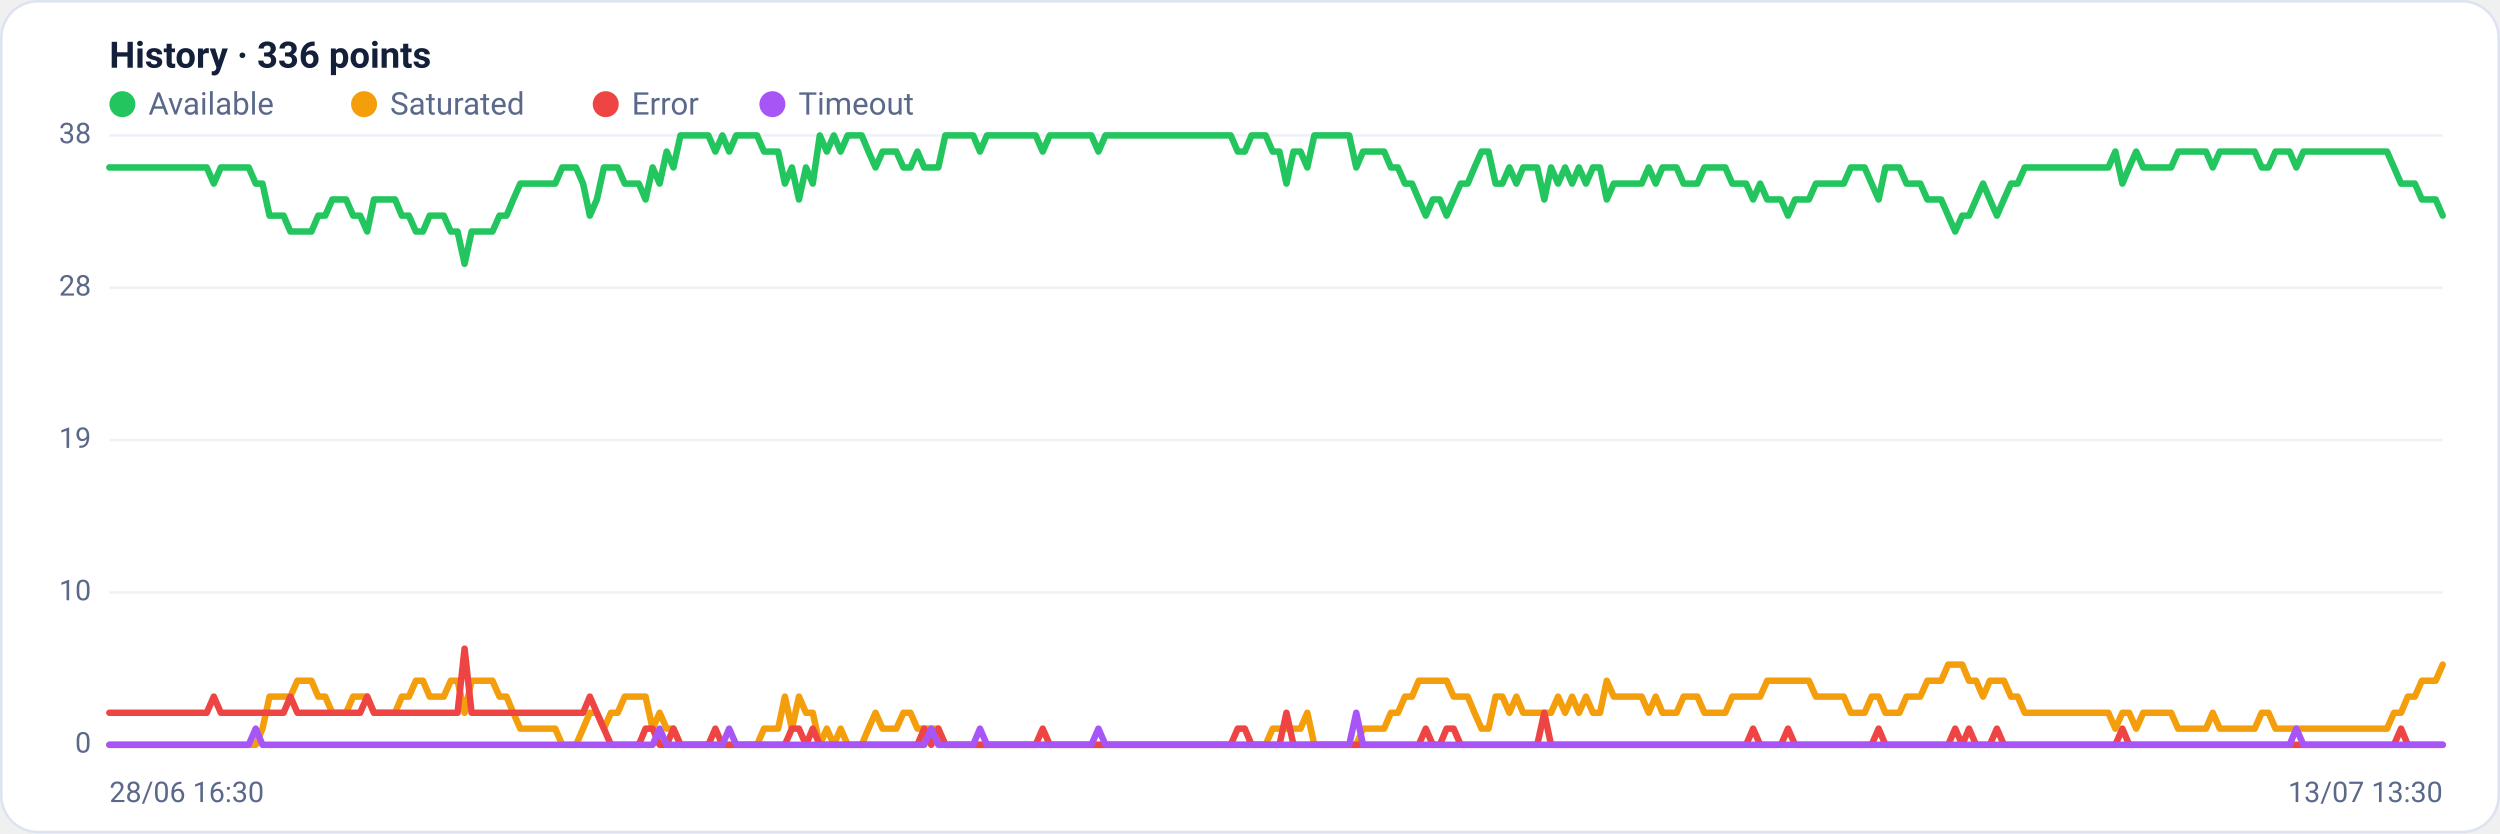
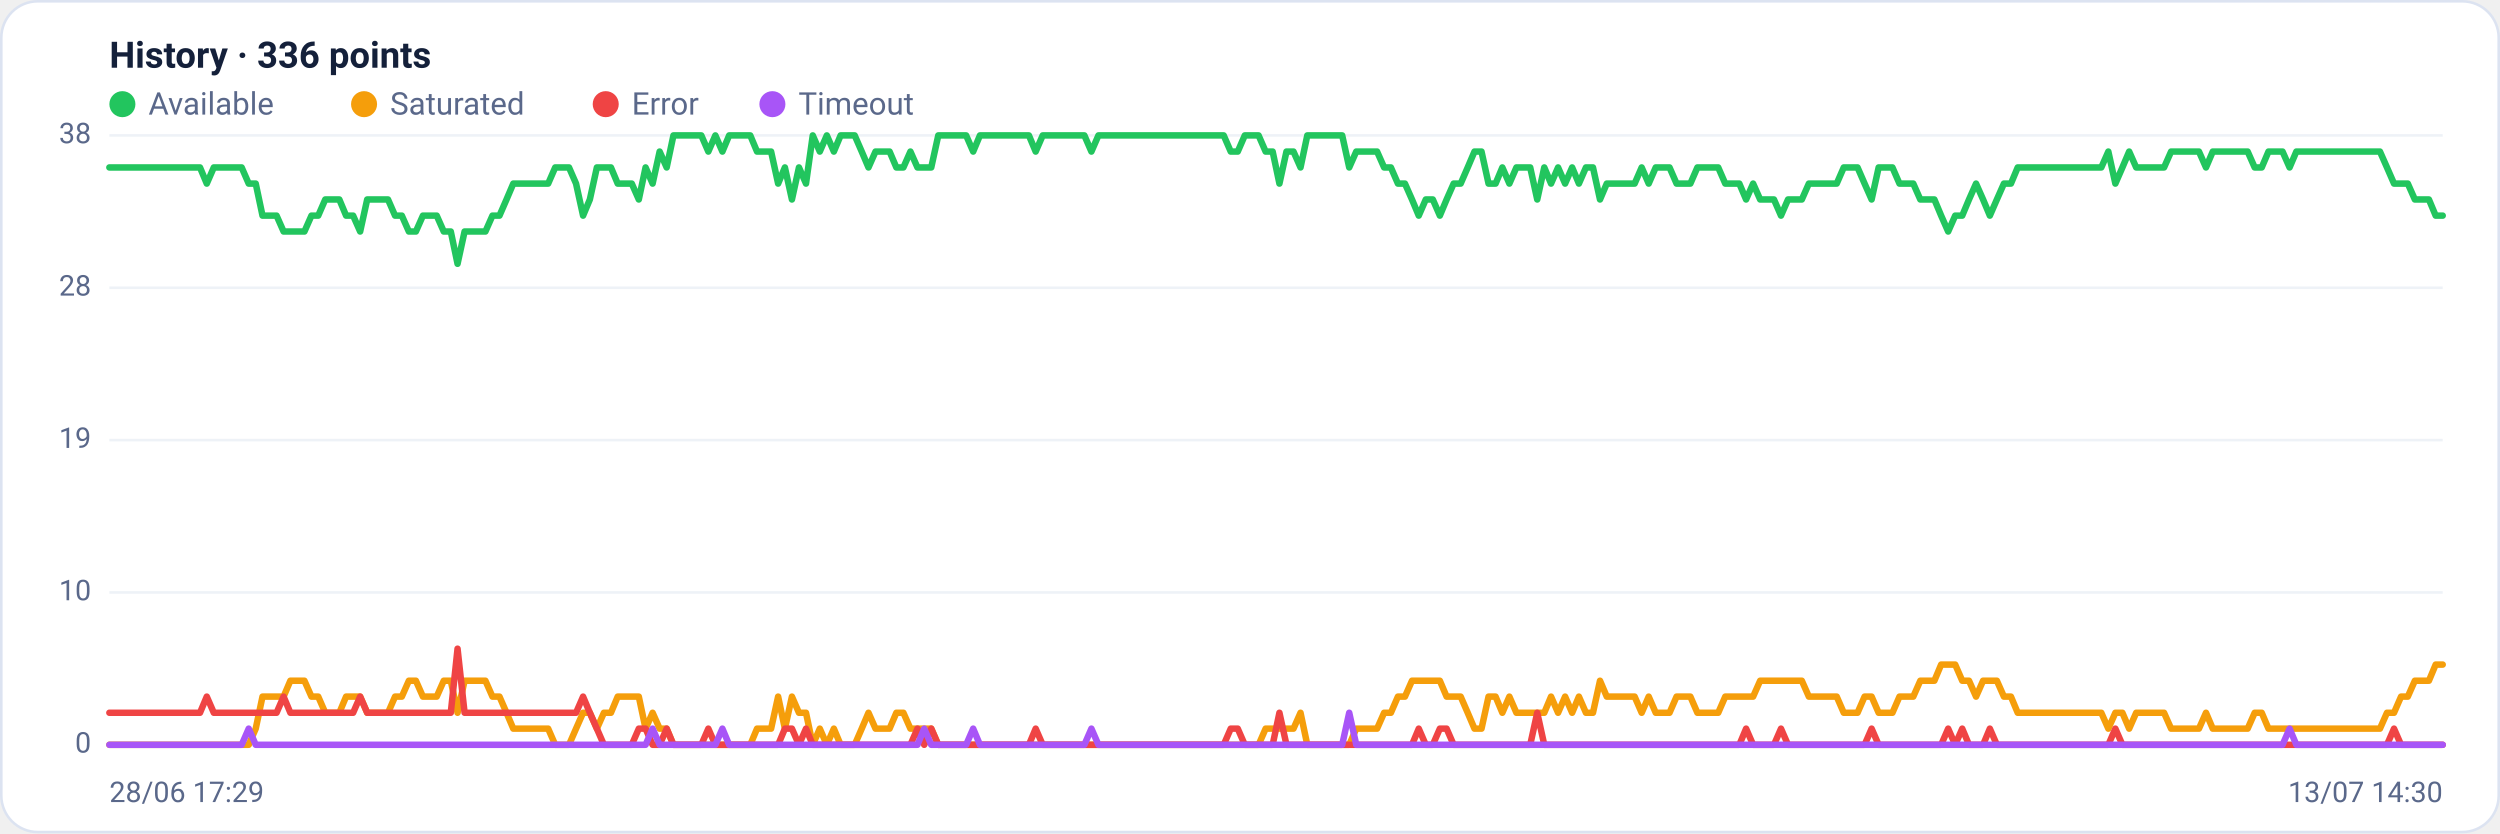
<svg xmlns="http://www.w3.org/2000/svg" viewBox="0 0 960 320" width="960" height="320" font-family="Segoe UI, system-ui, -apple-system, Roboto, Helvetica, Arial, sans-serif" role="img" aria-label="Availability history per region">
  <rect x="0.5" y="0.5" width="959" height="319" rx="14" fill="#ffffff" stroke="#dce3f1" />
  <text x="42" y="26" font-size="14" font-weight="600" fill="#14203a">History · 336 points</text>
  <circle cx="47" cy="40" r="5" fill="#22c55e" />
  <text x="57" y="44" font-size="12" fill="#5a688a">Available</text>
  <circle cx="139.8" cy="40" r="5" fill="#f59e0b" />
  <text x="149.8" y="44" font-size="12" fill="#5a688a">Saturated</text>
  <circle cx="232.6" cy="40" r="5" fill="#ef4444" />
  <text x="242.6" y="44" font-size="12" fill="#5a688a">Error</text>
  <circle cx="296.6" cy="40" r="5" fill="#a855f7" />
  <text x="306.6" y="44" font-size="12" fill="#5a688a">Timeout</text>
  <line x1="42" y1="286.0" x2="938" y2="286.0" stroke="#eef2f7" stroke-width="1" />
  <text x="35" y="289.0" text-anchor="end" font-size="11" fill="#5a688a">0</text>
  <line x1="42" y1="227.5" x2="938" y2="227.5" stroke="#eef2f7" stroke-width="1" />
  <text x="35" y="230.5" text-anchor="end" font-size="11" fill="#5a688a">10</text>
  <line x1="42" y1="169.0" x2="938" y2="169.0" stroke="#eef2f7" stroke-width="1" />
  <text x="35" y="172.0" text-anchor="end" font-size="11" fill="#5a688a">19</text>
  <line x1="42" y1="110.5" x2="938" y2="110.5" stroke="#eef2f7" stroke-width="1" />
  <text x="35" y="113.5" text-anchor="end" font-size="11" fill="#5a688a">28</text>
  <line x1="42" y1="52.0" x2="938" y2="52.0" stroke="#eef2f7" stroke-width="1" />
  <text x="35" y="55.0" text-anchor="end" font-size="11" fill="#5a688a">38</text>
-   <polyline fill="none" stroke="#22c55e" stroke-width="2.5" stroke-linejoin="round" stroke-linecap="round" points="42.0,64.3 44.7,64.3 47.3,64.3 50.0,64.3 52.7,64.3 55.4,64.3 58.0,64.3 60.7,64.3 63.4,64.3 66.1,64.3 68.7,64.3 71.4,64.3 74.1,64.3 76.8,64.3 79.4,64.3 82.1,70.5 84.8,64.3 87.5,64.3 90.1,64.3 92.8,64.3 95.5,64.3 98.2,70.5 100.8,70.5 103.5,82.8 106.2,82.8 108.9,82.8 111.5,88.9 114.2,88.9 116.9,88.9 119.6,88.9 122.2,82.8 124.9,82.8 127.6,76.6 130.3,76.6 132.9,76.6 135.6,82.8 138.3,82.8 141.0,88.9 143.6,76.6 146.3,76.6 149.0,76.6 151.7,76.6 154.3,82.8 157.0,82.8 159.7,88.9 162.4,88.9 165.0,82.8 167.7,82.8 170.4,82.8 173.1,88.9 175.7,88.9 178.4,101.3 181.1,88.9 183.8,88.9 186.4,88.9 189.1,88.9 191.8,82.8 194.5,82.8 197.1,76.6 199.8,70.5 202.5,70.5 205.2,70.5 207.8,70.5 210.5,70.5 213.2,70.5 215.9,64.3 218.5,64.3 221.2,64.3 223.9,70.5 226.5,82.8 229.2,76.6 231.9,64.3 234.6,64.3 237.2,64.3 239.9,70.5 242.6,70.5 245.3,70.5 247.9,76.6 250.6,64.3 253.3,70.5 256.0,58.2 258.6,64.3 261.3,52.0 264.0,52.0 266.7,52.0 269.3,52.0 272.0,52.0 274.7,58.2 277.4,52.0 280.0,58.2 282.7,52.0 285.4,52.0 288.1,52.0 290.7,52.0 293.4,58.2 296.1,58.2 298.8,58.2 301.4,70.5 304.1,64.3 306.8,76.6 309.5,64.3 312.1,70.5 314.8,52.0 317.5,58.2 320.2,52.0 322.8,58.2 325.5,52.0 328.2,52.0 330.9,52.0 333.5,58.2 336.2,64.3 338.9,58.2 341.6,58.2 344.2,58.2 346.9,64.3 349.6,64.3 352.3,58.2 354.9,64.3 357.6,64.3 360.3,64.3 363.0,52.0 365.6,52.0 368.3,52.0 371.0,52.0 373.7,52.0 376.3,58.2 379.0,52.0 381.7,52.0 384.4,52.0 387.0,52.0 389.7,52.0 392.4,52.0 395.1,52.0 397.7,52.0 400.4,58.2 403.1,52.0 405.7,52.0 408.4,52.0 411.1,52.0 413.8,52.0 416.4,52.0 419.1,52.0 421.8,58.2 424.5,52.0 427.1,52.0 429.8,52.0 432.5,52.0 435.2,52.0 437.8,52.0 440.5,52.0 443.2,52.0 445.9,52.0 448.5,52.0 451.2,52.0 453.9,52.0 456.6,52.0 459.2,52.0 461.9,52.0 464.6,52.0 467.3,52.0 469.9,52.0 472.6,52.0 475.3,58.2 478.0,58.2 480.6,52.0 483.3,52.0 486.0,52.0 488.7,58.2 491.3,58.2 494.0,70.5 496.7,58.2 499.4,58.2 502.0,64.3 504.7,52.0 507.4,52.0 510.1,52.0 512.7,52.0 515.4,52.0 518.1,52.0 520.8,64.3 523.4,58.2 526.1,58.2 528.8,58.2 531.5,58.2 534.1,64.3 536.8,64.3 539.5,70.5 542.2,70.5 544.8,76.6 547.5,82.8 550.2,76.6 552.9,76.6 555.5,82.8 558.2,76.6 560.9,70.5 563.6,70.5 566.2,64.3 568.9,58.2 571.6,58.2 574.3,70.5 576.9,70.5 579.6,64.3 582.3,70.5 584.9,64.3 587.6,64.3 590.3,64.3 593.0,76.6 595.6,64.3 598.3,70.5 601.0,64.3 603.7,70.5 606.3,64.3 609.0,70.5 611.7,64.3 614.4,64.3 617.0,76.6 619.7,70.5 622.4,70.5 625.1,70.5 627.7,70.5 630.4,70.5 633.1,64.3 635.8,70.5 638.4,64.3 641.1,64.3 643.8,64.3 646.5,70.5 649.1,70.5 651.8,70.5 654.5,64.3 657.2,64.3 659.8,64.3 662.5,64.3 665.2,70.5 667.9,70.5 670.5,70.5 673.2,76.6 675.9,70.5 678.6,76.6 681.2,76.6 683.9,76.6 686.6,82.8 689.3,76.6 691.9,76.6 694.6,76.6 697.3,70.5 700.0,70.5 702.6,70.5 705.3,70.5 708.0,70.5 710.7,64.3 713.3,64.3 716.0,64.3 718.7,70.5 721.4,76.6 724.0,64.3 726.7,64.3 729.4,64.3 732.1,70.5 734.7,70.5 737.4,70.5 740.1,76.6 742.8,76.6 745.4,76.6 748.1,82.8 750.8,88.9 753.5,82.8 756.1,82.8 758.8,76.6 761.5,70.5 764.1,76.6 766.8,82.8 769.5,76.6 772.2,70.5 774.8,70.5 777.5,64.3 780.2,64.3 782.9,64.3 785.5,64.3 788.2,64.3 790.9,64.3 793.6,64.3 796.2,64.3 798.9,64.3 801.6,64.3 804.3,64.3 806.9,64.3 809.6,64.3 812.3,58.2 815.0,70.5 817.6,64.3 820.3,58.2 823.0,64.3 825.7,64.3 828.3,64.3 831.0,64.3 833.7,64.3 836.4,58.2 839.0,58.2 841.7,58.2 844.4,58.2 847.1,58.2 849.7,64.3 852.4,58.2 855.1,58.2 857.8,58.2 860.4,58.2 863.1,58.2 865.8,58.2 868.5,64.3 871.1,64.3 873.8,58.2 876.5,58.2 879.2,58.2 881.8,64.3 884.5,58.2 887.2,58.2 889.9,58.2 892.5,58.2 895.2,58.2 897.9,58.2 900.6,58.2 903.2,58.2 905.9,58.2 908.6,58.2 911.3,58.2 913.9,58.2 916.6,58.2 919.3,64.3 922.0,70.5 924.6,70.5 927.3,70.5 930.0,76.6 932.7,76.6 935.3,76.6 938.0,82.8" />
-   <polyline fill="none" stroke="#f59e0b" stroke-width="2.5" stroke-linejoin="round" stroke-linecap="round" points="42.0,286.0 44.7,286.0 47.3,286.0 50.0,286.0 52.7,286.0 55.4,286.0 58.0,286.0 60.7,286.0 63.4,286.0 66.1,286.0 68.7,286.0 71.4,286.0 74.1,286.0 76.8,286.0 79.4,286.0 82.1,286.0 84.8,286.0 87.5,286.0 90.1,286.0 92.8,286.0 95.5,286.0 98.2,286.0 100.8,279.8 103.5,267.5 106.2,267.5 108.9,267.5 111.5,267.5 114.2,261.4 116.9,261.4 119.6,261.4 122.2,267.5 124.9,267.5 127.6,273.7 130.3,273.7 132.9,273.7 135.6,267.5 138.3,267.5 141.0,267.5 143.6,273.7 146.3,273.7 149.0,273.7 151.7,273.7 154.3,267.5 157.0,267.5 159.7,261.4 162.4,261.4 165.0,267.5 167.7,267.5 170.4,267.5 173.1,261.4 175.7,261.4 178.4,273.7 181.1,261.4 183.8,261.4 186.4,261.4 189.1,261.4 191.8,267.5 194.5,267.5 197.1,273.7 199.8,279.8 202.5,279.8 205.2,279.8 207.8,279.8 210.5,279.8 213.2,279.8 215.9,286.0 218.5,286.0 221.2,286.0 223.9,279.8 226.5,273.7 229.2,273.7 231.9,279.8 234.6,273.7 237.2,273.7 239.9,267.5 242.6,267.5 245.3,267.5 247.9,267.5 250.6,279.8 253.3,273.7 256.0,279.8 258.6,279.8 261.3,286.0 264.0,286.0 266.7,286.0 269.3,286.0 272.0,286.0 274.7,286.0 277.4,286.0 280.0,286.0 282.7,286.0 285.4,286.0 288.1,286.0 290.7,286.0 293.4,279.8 296.1,279.8 298.8,279.8 301.4,267.5 304.1,279.8 306.8,267.5 309.5,273.7 312.1,273.7 314.8,286.0 317.5,279.8 320.2,286.0 322.8,279.8 325.5,286.0 328.2,286.0 330.9,286.0 333.5,279.8 336.2,273.7 338.9,279.8 341.6,279.8 344.2,279.8 346.9,273.7 349.6,273.7 352.3,279.8 354.9,279.8 357.6,279.8 360.3,279.8 363.0,286.0 365.6,286.0 368.3,286.0 371.0,286.0 373.7,286.0 376.3,286.0 379.0,286.0 381.7,286.0 384.4,286.0 387.0,286.0 389.7,286.0 392.4,286.0 395.1,286.0 397.7,286.0 400.4,286.0 403.1,286.0 405.7,286.0 408.4,286.0 411.1,286.0 413.8,286.0 416.4,286.0 419.1,286.0 421.8,286.0 424.5,286.0 427.1,286.0 429.8,286.0 432.5,286.0 435.2,286.0 437.8,286.0 440.5,286.0 443.2,286.0 445.9,286.0 448.5,286.0 451.2,286.0 453.9,286.0 456.6,286.0 459.2,286.0 461.9,286.0 464.6,286.0 467.3,286.0 469.9,286.0 472.6,286.0 475.3,286.0 478.0,286.0 480.6,286.0 483.3,286.0 486.0,286.0 488.7,279.8 491.3,279.8 494.0,279.8 496.7,279.8 499.4,279.8 502.0,273.7 504.7,286.0 507.4,286.0 510.1,286.0 512.7,286.0 515.4,286.0 518.1,286.0 520.8,286.0 523.4,279.8 526.1,279.8 528.8,279.8 531.5,279.8 534.1,273.7 536.8,273.7 539.5,267.5 542.2,267.5 544.8,261.4 547.5,261.4 550.2,261.4 552.9,261.4 555.5,261.4 558.2,267.5 560.9,267.5 563.6,267.5 566.2,273.7 568.9,279.8 571.6,279.8 574.3,267.5 576.9,267.5 579.6,273.7 582.3,267.5 584.9,273.7 587.6,273.7 590.3,273.7 593.0,273.7 595.6,273.7 598.3,267.5 601.0,273.7 603.7,267.5 606.3,273.7 609.0,267.5 611.7,273.7 614.4,273.7 617.0,261.4 619.7,267.5 622.4,267.5 625.1,267.5 627.7,267.5 630.4,267.5 633.1,273.7 635.8,267.5 638.4,273.7 641.1,273.7 643.8,273.7 646.5,267.5 649.1,267.5 651.8,267.5 654.5,273.7 657.2,273.7 659.8,273.7 662.5,273.7 665.2,267.5 667.9,267.5 670.5,267.5 673.2,267.5 675.9,267.5 678.6,261.4 681.2,261.4 683.9,261.4 686.6,261.4 689.3,261.4 691.9,261.4 694.6,261.4 697.3,267.5 700.0,267.5 702.6,267.5 705.3,267.5 708.0,267.5 710.7,273.7 713.3,273.7 716.0,273.7 718.7,267.5 721.4,267.5 724.0,273.7 726.7,273.7 729.4,273.7 732.1,267.5 734.7,267.5 737.4,267.5 740.1,261.4 742.8,261.4 745.4,261.4 748.1,255.2 750.8,255.2 753.5,255.2 756.1,261.4 758.8,261.4 761.5,267.5 764.1,261.4 766.8,261.4 769.5,261.4 772.2,267.5 774.8,267.5 777.5,273.7 780.2,273.7 782.9,273.7 785.5,273.7 788.2,273.7 790.9,273.7 793.6,273.7 796.2,273.7 798.9,273.7 801.6,273.7 804.3,273.7 806.9,273.7 809.6,273.7 812.3,279.8 815.0,273.7 817.6,273.7 820.3,279.8 823.0,273.7 825.7,273.7 828.3,273.7 831.0,273.7 833.7,273.7 836.4,279.8 839.0,279.8 841.7,279.8 844.4,279.8 847.1,279.8 849.7,273.7 852.4,279.8 855.1,279.8 857.8,279.8 860.4,279.8 863.1,279.8 865.8,279.8 868.5,273.7 871.1,273.7 873.8,279.8 876.5,279.8 879.2,279.8 881.8,279.8 884.5,279.8 887.2,279.8 889.9,279.8 892.5,279.8 895.2,279.8 897.9,279.8 900.6,279.8 903.2,279.8 905.9,279.8 908.6,279.8 911.3,279.8 913.9,279.8 916.6,279.8 919.3,273.7 922.0,273.7 924.6,267.5 927.3,267.5 930.0,261.4 932.7,261.4 935.3,261.4 938.0,255.2" />
-   <polyline fill="none" stroke="#ef4444" stroke-width="2.5" stroke-linejoin="round" stroke-linecap="round" points="42.0,273.7 44.7,273.7 47.3,273.7 50.0,273.7 52.7,273.7 55.4,273.7 58.0,273.7 60.7,273.7 63.4,273.7 66.1,273.7 68.7,273.7 71.4,273.7 74.1,273.7 76.8,273.7 79.4,273.7 82.1,267.5 84.8,273.7 87.5,273.7 90.1,273.7 92.8,273.7 95.5,273.7 98.2,273.7 100.8,273.7 103.5,273.7 106.2,273.7 108.9,273.7 111.5,267.5 114.2,273.7 116.9,273.7 119.6,273.7 122.2,273.7 124.9,273.7 127.6,273.7 130.3,273.7 132.9,273.7 135.6,273.7 138.3,273.7 141.0,267.5 143.6,273.7 146.3,273.7 149.0,273.7 151.7,273.7 154.3,273.7 157.0,273.7 159.7,273.7 162.4,273.7 165.0,273.7 167.7,273.7 170.4,273.7 173.1,273.7 175.7,273.7 178.4,249.1 181.1,273.7 183.8,273.7 186.4,273.7 189.1,273.7 191.8,273.7 194.5,273.7 197.1,273.7 199.8,273.7 202.5,273.7 205.2,273.7 207.8,273.7 210.5,273.7 213.2,273.7 215.9,273.7 218.5,273.7 221.2,273.7 223.9,273.7 226.5,267.5 229.2,273.7 231.9,279.8 234.6,286.0 237.2,286.0 239.9,286.0 242.6,286.0 245.3,286.0 247.9,279.8 250.6,279.8 253.3,286.0 256.0,286.0 258.6,279.8 261.3,286.0 264.0,286.0 266.7,286.0 269.3,286.0 272.0,286.0 274.7,279.8 277.4,286.0 280.0,286.0 282.7,286.0 285.4,286.0 288.1,286.0 290.7,286.0 293.4,286.0 296.1,286.0 298.8,286.0 301.4,286.0 304.1,279.8 306.8,279.8 309.5,286.0 312.1,279.8 314.8,286.0 317.5,286.0 320.2,286.0 322.8,286.0 325.5,286.0 328.2,286.0 330.9,286.0 333.5,286.0 336.2,286.0 338.9,286.0 341.6,286.0 344.2,286.0 346.9,286.0 349.6,286.0 352.3,286.0 354.9,279.8 357.6,286.0 360.3,279.8 363.0,286.0 365.6,286.0 368.3,286.0 371.0,286.0 373.7,286.0 376.3,286.0 379.0,286.0 381.7,286.0 384.4,286.0 387.0,286.0 389.7,286.0 392.4,286.0 395.1,286.0 397.7,286.0 400.4,279.8 403.1,286.0 405.7,286.0 408.4,286.0 411.1,286.0 413.8,286.0 416.4,286.0 419.1,286.0 421.8,286.0 424.5,286.0 427.1,286.0 429.8,286.0 432.5,286.0 435.2,286.0 437.8,286.0 440.5,286.0 443.2,286.0 445.9,286.0 448.5,286.0 451.2,286.0 453.9,286.0 456.6,286.0 459.2,286.0 461.9,286.0 464.6,286.0 467.3,286.0 469.9,286.0 472.6,286.0 475.3,279.8 478.0,279.8 480.6,286.0 483.3,286.0 486.0,286.0 488.7,286.0 491.3,286.0 494.0,273.7 496.7,286.0 499.4,286.0 502.0,286.0 504.7,286.0 507.4,286.0 510.1,286.0 512.7,286.0 515.4,286.0 518.1,286.0 520.8,286.0 523.4,286.0 526.1,286.0 528.8,286.0 531.5,286.0 534.1,286.0 536.8,286.0 539.5,286.0 542.2,286.0 544.8,286.0 547.5,279.8 550.2,286.0 552.9,286.0 555.5,279.8 558.2,279.8 560.9,286.0 563.6,286.0 566.2,286.0 568.9,286.0 571.6,286.0 574.3,286.0 576.9,286.0 579.6,286.0 582.3,286.0 584.9,286.0 587.6,286.0 590.3,286.0 593.0,273.7 595.6,286.0 598.3,286.0 601.0,286.0 603.7,286.0 606.3,286.0 609.0,286.0 611.7,286.0 614.4,286.0 617.0,286.0 619.7,286.0 622.4,286.0 625.1,286.0 627.7,286.0 630.4,286.0 633.1,286.0 635.8,286.0 638.4,286.0 641.1,286.0 643.8,286.0 646.5,286.0 649.1,286.0 651.8,286.0 654.5,286.0 657.2,286.0 659.8,286.0 662.5,286.0 665.2,286.0 667.9,286.0 670.5,286.0 673.2,279.8 675.9,286.0 678.6,286.0 681.2,286.0 683.9,286.0 686.6,279.8 689.3,286.0 691.9,286.0 694.6,286.0 697.3,286.0 700.0,286.0 702.6,286.0 705.3,286.0 708.0,286.0 710.7,286.0 713.3,286.0 716.0,286.0 718.7,286.0 721.4,279.8 724.0,286.0 726.7,286.0 729.4,286.0 732.1,286.0 734.7,286.0 737.4,286.0 740.1,286.0 742.8,286.0 745.4,286.0 748.1,286.0 750.8,279.8 753.5,286.0 756.1,279.8 758.8,286.0 761.5,286.0 764.1,286.0 766.8,279.8 769.5,286.0 772.2,286.0 774.8,286.0 777.5,286.0 780.2,286.0 782.9,286.0 785.5,286.0 788.2,286.0 790.9,286.0 793.6,286.0 796.2,286.0 798.9,286.0 801.6,286.0 804.3,286.0 806.9,286.0 809.6,286.0 812.3,286.0 815.0,279.8 817.6,286.0 820.3,286.0 823.0,286.0 825.7,286.0 828.3,286.0 831.0,286.0 833.7,286.0 836.4,286.0 839.0,286.0 841.7,286.0 844.4,286.0 847.1,286.0 849.7,286.0 852.4,286.0 855.1,286.0 857.8,286.0 860.4,286.0 863.1,286.0 865.8,286.0 868.5,286.0 871.1,286.0 873.8,286.0 876.5,286.0 879.2,286.0 881.8,286.0 884.5,286.0 887.2,286.0 889.9,286.0 892.5,286.0 895.2,286.0 897.9,286.0 900.6,286.0 903.2,286.0 905.9,286.0 908.6,286.0 911.3,286.0 913.9,286.0 916.6,286.0 919.3,286.0 922.0,279.8 924.6,286.0 927.3,286.0 930.0,286.0 932.7,286.0 935.3,286.0 938.0,286.0" />
-   <polyline fill="none" stroke="#a855f7" stroke-width="2.5" stroke-linejoin="round" stroke-linecap="round" points="42.0,286.0 44.7,286.0 47.3,286.0 50.0,286.0 52.7,286.0 55.4,286.0 58.0,286.0 60.7,286.0 63.4,286.0 66.1,286.0 68.7,286.0 71.4,286.0 74.1,286.0 76.8,286.0 79.4,286.0 82.1,286.0 84.8,286.0 87.5,286.0 90.1,286.0 92.8,286.0 95.5,286.0 98.2,279.8 100.8,286.0 103.5,286.0 106.2,286.0 108.9,286.0 111.5,286.0 114.2,286.0 116.9,286.0 119.6,286.0 122.2,286.0 124.9,286.0 127.6,286.0 130.3,286.0 132.9,286.0 135.6,286.0 138.3,286.0 141.0,286.0 143.6,286.0 146.3,286.0 149.0,286.0 151.7,286.0 154.3,286.0 157.0,286.0 159.7,286.0 162.4,286.0 165.0,286.0 167.7,286.0 170.4,286.0 173.1,286.0 175.7,286.0 178.4,286.0 181.1,286.0 183.8,286.0 186.4,286.0 189.1,286.0 191.8,286.0 194.5,286.0 197.1,286.0 199.8,286.0 202.5,286.0 205.2,286.0 207.8,286.0 210.5,286.0 213.2,286.0 215.9,286.0 218.5,286.0 221.2,286.0 223.9,286.0 226.5,286.0 229.2,286.0 231.9,286.0 234.6,286.0 237.2,286.0 239.9,286.0 242.6,286.0 245.3,286.0 247.9,286.0 250.6,286.0 253.3,279.8 256.0,286.0 258.6,286.0 261.3,286.0 264.0,286.0 266.7,286.0 269.3,286.0 272.0,286.0 274.7,286.0 277.4,286.0 280.0,279.8 282.7,286.0 285.4,286.0 288.1,286.0 290.7,286.0 293.4,286.0 296.1,286.0 298.8,286.0 301.4,286.0 304.1,286.0 306.8,286.0 309.5,286.0 312.1,286.0 314.8,286.0 317.5,286.0 320.2,286.0 322.8,286.0 325.5,286.0 328.2,286.0 330.9,286.0 333.5,286.0 336.2,286.0 338.9,286.0 341.6,286.0 344.2,286.0 346.9,286.0 349.6,286.0 352.3,286.0 354.9,286.0 357.6,279.8 360.3,286.0 363.0,286.0 365.6,286.0 368.3,286.0 371.0,286.0 373.7,286.0 376.3,279.8 379.0,286.0 381.7,286.0 384.4,286.0 387.0,286.0 389.7,286.0 392.4,286.0 395.1,286.0 397.7,286.0 400.4,286.0 403.1,286.0 405.7,286.0 408.4,286.0 411.1,286.0 413.8,286.0 416.4,286.0 419.1,286.0 421.8,279.8 424.5,286.0 427.1,286.0 429.8,286.0 432.5,286.0 435.2,286.0 437.8,286.0 440.5,286.0 443.2,286.0 445.9,286.0 448.5,286.0 451.2,286.0 453.9,286.0 456.6,286.0 459.2,286.0 461.9,286.0 464.6,286.0 467.3,286.0 469.9,286.0 472.6,286.0 475.3,286.0 478.0,286.0 480.6,286.0 483.3,286.0 486.0,286.0 488.7,286.0 491.3,286.0 494.0,286.0 496.7,286.0 499.4,286.0 502.0,286.0 504.7,286.0 507.4,286.0 510.1,286.0 512.7,286.0 515.4,286.0 518.1,286.0 520.8,273.7 523.4,286.0 526.1,286.0 528.8,286.0 531.5,286.0 534.1,286.0 536.8,286.0 539.5,286.0 542.2,286.0 544.8,286.0 547.5,286.0 550.2,286.0 552.9,286.0 555.5,286.0 558.2,286.0 560.9,286.0 563.6,286.0 566.2,286.0 568.9,286.0 571.6,286.0 574.3,286.0 576.9,286.0 579.6,286.0 582.3,286.0 584.9,286.0 587.6,286.0 590.3,286.0 593.0,286.0 595.6,286.0 598.3,286.0 601.0,286.0 603.7,286.0 606.3,286.0 609.0,286.0 611.7,286.0 614.4,286.0 617.0,286.0 619.7,286.0 622.4,286.0 625.1,286.0 627.7,286.0 630.4,286.0 633.1,286.0 635.8,286.0 638.4,286.0 641.1,286.0 643.8,286.0 646.5,286.0 649.1,286.0 651.8,286.0 654.5,286.0 657.2,286.0 659.8,286.0 662.5,286.0 665.2,286.0 667.9,286.0 670.5,286.0 673.2,286.0 675.9,286.0 678.6,286.0 681.2,286.0 683.9,286.0 686.6,286.0 689.3,286.0 691.9,286.0 694.6,286.0 697.3,286.0 700.0,286.0 702.6,286.0 705.3,286.0 708.0,286.0 710.7,286.0 713.3,286.0 716.0,286.0 718.7,286.0 721.4,286.0 724.0,286.0 726.7,286.0 729.4,286.0 732.1,286.0 734.7,286.0 737.4,286.0 740.1,286.0 742.8,286.0 745.4,286.0 748.1,286.0 750.8,286.0 753.5,286.0 756.1,286.0 758.8,286.0 761.5,286.0 764.1,286.0 766.8,286.0 769.5,286.0 772.2,286.0 774.8,286.0 777.5,286.0 780.2,286.0 782.9,286.0 785.5,286.0 788.2,286.0 790.9,286.0 793.6,286.0 796.2,286.0 798.9,286.0 801.6,286.0 804.3,286.0 806.9,286.0 809.6,286.0 812.3,286.0 815.0,286.0 817.6,286.0 820.3,286.0 823.0,286.0 825.7,286.0 828.3,286.0 831.0,286.0 833.7,286.0 836.4,286.0 839.0,286.0 841.7,286.0 844.4,286.0 847.1,286.0 849.7,286.0 852.4,286.0 855.1,286.0 857.8,286.0 860.4,286.0 863.1,286.0 865.8,286.0 868.5,286.0 871.1,286.0 873.8,286.0 876.5,286.0 879.2,286.0 881.8,279.8 884.5,286.0 887.2,286.0 889.9,286.0 892.5,286.0 895.2,286.0 897.9,286.0 900.6,286.0 903.2,286.0 905.9,286.0 908.6,286.0 911.3,286.0 913.9,286.0 916.6,286.0 919.3,286.0 922.0,286.0 924.6,286.0 927.3,286.0 930.0,286.0 932.7,286.0 935.3,286.0 938.0,286.0" />
-   <text x="42" y="308" font-size="11" fill="#5a688a">28/06 16:30</text>
-   <text x="938" y="308" text-anchor="end" font-size="11" fill="#5a688a">13/07 13:30</text>
+   <polyline fill="none" stroke="#22c55e" stroke-width="2.5" stroke-linejoin="round" stroke-linecap="round" points="42.0,64.3 44.7,64.3 47.3,64.3 50.0,64.3 52.7,64.3 55.4,64.3 58.0,64.3 60.7,64.3 63.4,64.3 66.1,64.3 68.7,64.3 71.4,64.3 74.1,64.3 76.8,64.3 79.4,70.5 82.1,64.3 84.8,64.3 87.5,64.3 90.1,64.3 92.8,64.3 95.5,70.5 98.2,70.5 100.8,82.8 103.5,82.8 106.2,82.8 108.9,88.9 111.5,88.9 114.2,88.9 116.9,88.9 119.6,82.8 122.2,82.8 124.9,76.6 127.6,76.6 130.3,76.6 132.9,82.8 135.6,82.8 138.3,88.9 141.0,76.6 143.6,76.6 146.3,76.6 149.0,76.6 151.7,82.8 154.3,82.8 157.0,88.9 159.7,88.9 162.4,82.8 165.0,82.8 167.7,82.8 170.4,88.9 173.1,88.9 175.7,101.3 178.4,88.9 181.1,88.9 183.8,88.9 186.4,88.9 189.1,82.8 191.8,82.8 194.5,76.6 197.1,70.5 199.8,70.5 202.5,70.5 205.2,70.5 207.8,70.5 210.5,70.5 213.2,64.3 215.9,64.3 218.5,64.3 221.2,70.5 223.9,82.8 226.5,76.6 229.2,64.3 231.9,64.3 234.6,64.3 237.2,70.5 239.9,70.5 242.6,70.5 245.3,76.6 247.9,64.3 250.6,70.5 253.3,58.2 256.0,64.3 258.6,52.0 261.3,52.0 264.0,52.0 266.7,52.0 269.3,52.0 272.0,58.2 274.7,52.0 277.4,58.2 280.0,52.0 282.7,52.0 285.4,52.0 288.1,52.0 290.7,58.2 293.4,58.2 296.1,58.2 298.8,70.5 301.4,64.3 304.1,76.6 306.8,64.3 309.5,70.5 312.1,52.0 314.8,58.2 317.5,52.0 320.2,58.2 322.8,52.0 325.5,52.0 328.2,52.0 330.9,58.2 333.5,64.3 336.2,58.2 338.9,58.2 341.6,58.2 344.2,64.3 346.9,64.3 349.6,58.2 352.3,64.3 354.9,64.3 357.6,64.3 360.3,52.0 363.0,52.0 365.6,52.0 368.3,52.0 371.0,52.0 373.7,58.2 376.3,52.0 379.0,52.0 381.7,52.0 384.4,52.0 387.0,52.0 389.7,52.0 392.4,52.0 395.1,52.0 397.7,58.2 400.4,52.0 403.1,52.0 405.7,52.0 408.4,52.0 411.1,52.0 413.8,52.0 416.4,52.0 419.1,58.2 421.8,52.0 424.5,52.0 427.1,52.0 429.8,52.0 432.5,52.0 435.2,52.0 437.8,52.0 440.5,52.0 443.2,52.0 445.9,52.0 448.5,52.0 451.2,52.0 453.9,52.0 456.6,52.0 459.2,52.0 461.9,52.0 464.6,52.0 467.3,52.0 469.9,52.0 472.6,58.2 475.3,58.2 478.0,52.0 480.6,52.0 483.3,52.0 486.0,58.2 488.7,58.2 491.3,70.5 494.0,58.2 496.7,58.2 499.4,64.3 502.0,52.0 504.7,52.0 507.4,52.0 510.1,52.0 512.7,52.0 515.4,52.0 518.1,64.3 520.8,58.2 523.4,58.2 526.1,58.2 528.8,58.2 531.5,64.3 534.1,64.3 536.8,70.5 539.5,70.5 542.2,76.6 544.8,82.8 547.5,76.6 550.2,76.6 552.9,82.8 555.5,76.6 558.2,70.5 560.9,70.5 563.6,64.3 566.2,58.2 568.9,58.2 571.6,70.5 574.3,70.5 576.9,64.3 579.6,70.5 582.3,64.3 584.9,64.3 587.6,64.3 590.3,76.6 593.0,64.3 595.6,70.5 598.3,64.3 601.0,70.5 603.7,64.3 606.3,70.5 609.0,64.3 611.7,64.3 614.4,76.6 617.0,70.5 619.7,70.5 622.4,70.5 625.1,70.5 627.7,70.5 630.4,64.3 633.1,70.5 635.8,64.3 638.4,64.3 641.1,64.3 643.8,70.5 646.5,70.5 649.1,70.5 651.8,64.3 654.5,64.3 657.2,64.3 659.8,64.3 662.5,70.5 665.2,70.5 667.9,70.5 670.5,76.6 673.2,70.5 675.9,76.6 678.6,76.6 681.2,76.6 683.9,82.8 686.6,76.6 689.3,76.6 691.9,76.6 694.6,70.5 697.3,70.5 700.0,70.5 702.6,70.5 705.3,70.5 708.0,64.3 710.7,64.3 713.3,64.3 716.0,70.5 718.7,76.6 721.4,64.3 724.0,64.3 726.7,64.3 729.4,70.5 732.1,70.5 734.7,70.5 737.4,76.6 740.1,76.6 742.8,76.6 745.4,82.8 748.1,88.9 750.8,82.8 753.5,82.8 756.1,76.6 758.8,70.5 761.5,76.6 764.1,82.8 766.8,76.6 769.5,70.5 772.2,70.5 774.8,64.3 777.5,64.3 780.2,64.3 782.9,64.3 785.5,64.3 788.2,64.3 790.9,64.3 793.6,64.3 796.2,64.3 798.9,64.3 801.6,64.3 804.3,64.3 806.9,64.3 809.6,58.2 812.3,70.5 815.0,64.3 817.6,58.2 820.3,64.3 823.0,64.3 825.7,64.3 828.3,64.3 831.0,64.3 833.7,58.2 836.4,58.2 839.0,58.2 841.7,58.2 844.4,58.2 847.1,64.3 849.7,58.2 852.4,58.2 855.1,58.2 857.8,58.2 860.4,58.2 863.1,58.2 865.8,64.3 868.5,64.3 871.1,58.2 873.8,58.2 876.5,58.2 879.2,64.3 881.8,58.2 884.5,58.2 887.2,58.2 889.9,58.2 892.5,58.2 895.2,58.2 897.9,58.2 900.6,58.2 903.2,58.2 905.9,58.2 908.6,58.2 911.3,58.2 913.9,58.2 916.6,64.3 919.3,70.5 922.0,70.5 924.6,70.5 927.3,76.6 930.0,76.6 932.7,76.6 935.3,82.8 938.0,82.8" />
+   <polyline fill="none" stroke="#f59e0b" stroke-width="2.5" stroke-linejoin="round" stroke-linecap="round" points="42.0,286.0 44.7,286.0 47.3,286.0 50.0,286.0 52.7,286.0 55.4,286.0 58.0,286.0 60.7,286.0 63.4,286.0 66.1,286.0 68.7,286.0 71.4,286.0 74.1,286.0 76.8,286.0 79.4,286.0 82.1,286.0 84.8,286.0 87.5,286.0 90.1,286.0 92.8,286.0 95.5,286.0 98.2,279.8 100.8,267.5 103.5,267.5 106.2,267.5 108.9,267.5 111.5,261.4 114.2,261.4 116.9,261.4 119.6,267.5 122.2,267.5 124.9,273.7 127.6,273.7 130.3,273.7 132.9,267.5 135.6,267.5 138.3,267.5 141.0,273.7 143.6,273.7 146.3,273.7 149.0,273.7 151.7,267.5 154.3,267.5 157.0,261.4 159.7,261.4 162.4,267.5 165.0,267.5 167.7,267.5 170.4,261.4 173.1,261.4 175.7,273.7 178.4,261.4 181.1,261.4 183.8,261.4 186.4,261.4 189.1,267.5 191.8,267.5 194.5,273.7 197.1,279.8 199.8,279.8 202.5,279.8 205.2,279.8 207.8,279.8 210.5,279.8 213.2,286.0 215.9,286.0 218.5,286.0 221.2,279.8 223.9,273.7 226.5,273.7 229.2,279.8 231.9,273.7 234.6,273.7 237.2,267.5 239.9,267.5 242.6,267.5 245.3,267.5 247.9,279.8 250.6,273.7 253.3,279.8 256.0,279.8 258.6,286.0 261.3,286.0 264.0,286.0 266.7,286.0 269.3,286.0 272.0,286.0 274.7,286.0 277.4,286.0 280.0,286.0 282.7,286.0 285.4,286.0 288.1,286.0 290.7,279.8 293.4,279.8 296.1,279.8 298.8,267.5 301.4,279.8 304.1,267.5 306.8,273.7 309.5,273.7 312.1,286.0 314.8,279.8 317.5,286.0 320.2,279.8 322.8,286.0 325.5,286.0 328.2,286.0 330.9,279.8 333.5,273.7 336.2,279.8 338.9,279.8 341.6,279.8 344.2,273.7 346.9,273.7 349.6,279.8 352.3,279.8 354.9,279.8 357.6,279.8 360.3,286.0 363.0,286.0 365.6,286.0 368.3,286.0 371.0,286.0 373.7,286.0 376.3,286.0 379.0,286.0 381.7,286.0 384.4,286.0 387.0,286.0 389.7,286.0 392.4,286.0 395.1,286.0 397.7,286.0 400.4,286.0 403.1,286.0 405.7,286.0 408.4,286.0 411.1,286.0 413.8,286.0 416.4,286.0 419.1,286.0 421.8,286.0 424.5,286.0 427.1,286.0 429.8,286.0 432.5,286.0 435.2,286.0 437.8,286.0 440.5,286.0 443.2,286.0 445.9,286.0 448.5,286.0 451.2,286.0 453.9,286.0 456.6,286.0 459.2,286.0 461.9,286.0 464.6,286.0 467.3,286.0 469.9,286.0 472.6,286.0 475.3,286.0 478.0,286.0 480.6,286.0 483.3,286.0 486.0,279.8 488.7,279.8 491.3,279.8 494.0,279.8 496.7,279.8 499.4,273.7 502.0,286.0 504.7,286.0 507.4,286.0 510.1,286.0 512.7,286.0 515.4,286.0 518.1,286.0 520.8,279.8 523.4,279.8 526.1,279.8 528.8,279.8 531.5,273.7 534.1,273.7 536.8,267.5 539.5,267.5 542.2,261.4 544.8,261.4 547.5,261.4 550.2,261.4 552.9,261.4 555.5,267.5 558.2,267.5 560.9,267.5 563.6,273.7 566.2,279.8 568.9,279.8 571.6,267.5 574.3,267.5 576.9,273.7 579.6,267.5 582.3,273.7 584.9,273.7 587.6,273.7 590.3,273.7 593.0,273.7 595.6,267.5 598.3,273.7 601.0,267.5 603.7,273.7 606.3,267.5 609.0,273.7 611.7,273.7 614.4,261.4 617.0,267.5 619.7,267.5 622.4,267.5 625.1,267.5 627.7,267.5 630.4,273.7 633.1,267.5 635.8,273.7 638.4,273.7 641.1,273.7 643.8,267.5 646.5,267.5 649.1,267.5 651.8,273.7 654.5,273.7 657.2,273.7 659.8,273.7 662.5,267.5 665.2,267.5 667.9,267.5 670.5,267.5 673.2,267.5 675.9,261.4 678.6,261.4 681.2,261.4 683.9,261.4 686.6,261.4 689.3,261.4 691.9,261.4 694.6,267.5 697.3,267.5 700.0,267.5 702.6,267.5 705.3,267.5 708.0,273.7 710.7,273.7 713.3,273.7 716.0,267.5 718.7,267.5 721.4,273.7 724.0,273.7 726.7,273.7 729.4,267.5 732.1,267.5 734.7,267.5 737.4,261.4 740.1,261.4 742.8,261.4 745.4,255.2 748.1,255.2 750.8,255.2 753.5,261.4 756.1,261.4 758.8,267.5 761.5,261.4 764.1,261.4 766.8,261.4 769.5,267.5 772.2,267.5 774.8,273.7 777.5,273.7 780.2,273.7 782.9,273.7 785.5,273.7 788.2,273.7 790.9,273.7 793.6,273.7 796.2,273.7 798.9,273.7 801.6,273.7 804.3,273.7 806.9,273.7 809.6,279.8 812.3,273.7 815.0,273.7 817.6,279.8 820.3,273.7 823.0,273.7 825.7,273.7 828.3,273.7 831.0,273.7 833.7,279.8 836.4,279.8 839.0,279.8 841.7,279.8 844.4,279.8 847.1,273.7 849.7,279.8 852.4,279.8 855.1,279.8 857.8,279.8 860.4,279.8 863.1,279.8 865.8,273.7 868.5,273.7 871.1,279.8 873.8,279.8 876.5,279.8 879.2,279.8 881.8,279.8 884.5,279.8 887.2,279.8 889.9,279.8 892.5,279.8 895.2,279.8 897.9,279.8 900.6,279.8 903.2,279.8 905.9,279.8 908.6,279.8 911.3,279.8 913.9,279.8 916.6,273.7 919.3,273.7 922.0,267.5 924.6,267.5 927.3,261.4 930.0,261.4 932.7,261.4 935.3,255.2 938.0,255.2" />
+   <polyline fill="none" stroke="#ef4444" stroke-width="2.5" stroke-linejoin="round" stroke-linecap="round" points="42.0,273.7 44.7,273.7 47.3,273.7 50.0,273.7 52.7,273.7 55.4,273.7 58.0,273.7 60.7,273.7 63.4,273.7 66.1,273.7 68.7,273.7 71.4,273.7 74.1,273.7 76.8,273.7 79.4,267.5 82.1,273.7 84.8,273.7 87.5,273.7 90.1,273.7 92.8,273.7 95.5,273.7 98.2,273.7 100.8,273.7 103.5,273.7 106.2,273.7 108.9,267.5 111.5,273.7 114.2,273.7 116.9,273.7 119.6,273.7 122.2,273.7 124.9,273.7 127.6,273.7 130.3,273.7 132.9,273.7 135.6,273.7 138.3,267.5 141.0,273.7 143.6,273.7 146.3,273.7 149.0,273.7 151.7,273.7 154.3,273.7 157.0,273.7 159.7,273.7 162.4,273.7 165.0,273.7 167.7,273.7 170.4,273.7 173.1,273.7 175.7,249.1 178.4,273.7 181.1,273.7 183.8,273.7 186.4,273.7 189.1,273.7 191.8,273.7 194.5,273.7 197.1,273.7 199.8,273.7 202.5,273.7 205.2,273.7 207.8,273.7 210.5,273.7 213.2,273.7 215.9,273.7 218.5,273.7 221.2,273.7 223.9,267.5 226.5,273.7 229.2,279.8 231.9,286.0 234.6,286.0 237.2,286.0 239.9,286.0 242.6,286.0 245.3,279.8 247.9,279.8 250.6,286.0 253.3,286.0 256.0,279.8 258.6,286.0 261.3,286.0 264.0,286.0 266.7,286.0 269.3,286.0 272.0,279.8 274.7,286.0 277.4,286.0 280.0,286.0 282.7,286.0 285.4,286.0 288.1,286.0 290.7,286.0 293.4,286.0 296.1,286.0 298.8,286.0 301.4,279.8 304.1,279.8 306.8,286.0 309.5,279.8 312.1,286.0 314.8,286.0 317.5,286.0 320.2,286.0 322.8,286.0 325.5,286.0 328.2,286.0 330.9,286.0 333.5,286.0 336.2,286.0 338.9,286.0 341.6,286.0 344.2,286.0 346.9,286.0 349.6,286.0 352.3,279.8 354.9,286.0 357.6,279.8 360.3,286.0 363.0,286.0 365.6,286.0 368.3,286.0 371.0,286.0 373.7,286.0 376.3,286.0 379.0,286.0 381.7,286.0 384.4,286.0 387.0,286.0 389.7,286.0 392.4,286.0 395.1,286.0 397.7,279.8 400.4,286.0 403.1,286.0 405.7,286.0 408.4,286.0 411.1,286.0 413.8,286.0 416.4,286.0 419.1,286.0 421.8,286.0 424.5,286.0 427.1,286.0 429.8,286.0 432.5,286.0 435.2,286.0 437.8,286.0 440.5,286.0 443.2,286.0 445.9,286.0 448.5,286.0 451.2,286.0 453.9,286.0 456.6,286.0 459.2,286.0 461.9,286.0 464.6,286.0 467.3,286.0 469.9,286.0 472.6,279.8 475.3,279.8 478.0,286.0 480.6,286.0 483.3,286.0 486.0,286.0 488.7,286.0 491.3,273.7 494.0,286.0 496.7,286.0 499.4,286.0 502.0,286.0 504.7,286.0 507.4,286.0 510.1,286.0 512.7,286.0 515.4,286.0 518.1,286.0 520.8,286.0 523.4,286.0 526.1,286.0 528.8,286.0 531.5,286.0 534.1,286.0 536.8,286.0 539.5,286.0 542.2,286.0 544.8,279.8 547.5,286.0 550.2,286.0 552.9,279.8 555.5,279.8 558.2,286.0 560.9,286.0 563.6,286.0 566.2,286.0 568.9,286.0 571.6,286.0 574.3,286.0 576.9,286.0 579.6,286.0 582.3,286.0 584.9,286.0 587.6,286.0 590.3,273.7 593.0,286.0 595.6,286.0 598.3,286.0 601.0,286.0 603.7,286.0 606.3,286.0 609.0,286.0 611.7,286.0 614.4,286.0 617.0,286.0 619.7,286.0 622.4,286.0 625.1,286.0 627.7,286.0 630.4,286.0 633.1,286.0 635.8,286.0 638.4,286.0 641.1,286.0 643.8,286.0 646.5,286.0 649.1,286.0 651.8,286.0 654.5,286.0 657.2,286.0 659.8,286.0 662.5,286.0 665.2,286.0 667.9,286.0 670.5,279.8 673.2,286.0 675.9,286.0 678.6,286.0 681.2,286.0 683.9,279.8 686.6,286.0 689.3,286.0 691.9,286.0 694.6,286.0 697.3,286.0 700.0,286.0 702.6,286.0 705.3,286.0 708.0,286.0 710.7,286.0 713.3,286.0 716.0,286.0 718.7,279.8 721.4,286.0 724.0,286.0 726.7,286.0 729.4,286.0 732.1,286.0 734.7,286.0 737.4,286.0 740.1,286.0 742.8,286.0 745.4,286.0 748.1,279.8 750.8,286.0 753.5,279.8 756.1,286.0 758.8,286.0 761.5,286.0 764.1,279.8 766.8,286.0 769.5,286.0 772.2,286.0 774.8,286.0 777.5,286.0 780.2,286.0 782.9,286.0 785.5,286.0 788.2,286.0 790.9,286.0 793.6,286.0 796.2,286.0 798.9,286.0 801.6,286.0 804.3,286.0 806.9,286.0 809.6,286.0 812.3,279.8 815.0,286.0 817.6,286.0 820.3,286.0 823.0,286.0 825.7,286.0 828.3,286.0 831.0,286.0 833.7,286.0 836.4,286.0 839.0,286.0 841.7,286.0 844.4,286.0 847.1,286.0 849.7,286.0 852.4,286.0 855.1,286.0 857.8,286.0 860.4,286.0 863.1,286.0 865.8,286.0 868.5,286.0 871.1,286.0 873.8,286.0 876.5,286.0 879.2,286.0 881.8,286.0 884.5,286.0 887.2,286.0 889.9,286.0 892.5,286.0 895.2,286.0 897.9,286.0 900.6,286.0 903.2,286.0 905.9,286.0 908.6,286.0 911.3,286.0 913.9,286.0 916.6,286.0 919.3,279.8 922.0,286.0 924.6,286.0 927.3,286.0 930.0,286.0 932.7,286.0 935.3,286.0 938.0,286.0" />
+   <polyline fill="none" stroke="#a855f7" stroke-width="2.5" stroke-linejoin="round" stroke-linecap="round" points="42.0,286.0 44.7,286.0 47.3,286.0 50.0,286.0 52.7,286.0 55.4,286.0 58.0,286.0 60.7,286.0 63.4,286.0 66.1,286.0 68.7,286.0 71.4,286.0 74.1,286.0 76.8,286.0 79.4,286.0 82.1,286.0 84.8,286.0 87.5,286.0 90.1,286.0 92.8,286.0 95.5,279.8 98.2,286.0 100.8,286.0 103.5,286.0 106.2,286.0 108.9,286.0 111.5,286.0 114.2,286.0 116.9,286.0 119.6,286.0 122.2,286.0 124.9,286.0 127.6,286.0 130.3,286.0 132.9,286.0 135.6,286.0 138.3,286.0 141.0,286.0 143.6,286.0 146.3,286.0 149.0,286.0 151.7,286.0 154.3,286.0 157.0,286.0 159.7,286.0 162.4,286.0 165.0,286.0 167.7,286.0 170.4,286.0 173.1,286.0 175.7,286.0 178.4,286.0 181.1,286.0 183.8,286.0 186.4,286.0 189.1,286.0 191.8,286.0 194.5,286.0 197.1,286.0 199.8,286.0 202.5,286.0 205.2,286.0 207.8,286.0 210.5,286.0 213.2,286.0 215.9,286.0 218.5,286.0 221.2,286.0 223.9,286.0 226.5,286.0 229.2,286.0 231.9,286.0 234.6,286.0 237.2,286.0 239.9,286.0 242.6,286.0 245.3,286.0 247.9,286.0 250.6,279.8 253.3,286.0 256.0,286.0 258.6,286.0 261.3,286.0 264.0,286.0 266.7,286.0 269.3,286.0 272.0,286.0 274.7,286.0 277.4,279.8 280.0,286.0 282.7,286.0 285.4,286.0 288.1,286.0 290.7,286.0 293.4,286.0 296.1,286.0 298.8,286.0 301.4,286.0 304.1,286.0 306.8,286.0 309.5,286.0 312.1,286.0 314.8,286.0 317.5,286.0 320.2,286.0 322.8,286.0 325.5,286.0 328.2,286.0 330.9,286.0 333.5,286.0 336.2,286.0 338.9,286.0 341.6,286.0 344.2,286.0 346.9,286.0 349.6,286.0 352.3,286.0 354.9,279.8 357.6,286.0 360.3,286.0 363.0,286.0 365.6,286.0 368.3,286.0 371.0,286.0 373.7,279.8 376.3,286.0 379.0,286.0 381.7,286.0 384.4,286.0 387.0,286.0 389.7,286.0 392.4,286.0 395.1,286.0 397.7,286.0 400.4,286.0 403.1,286.0 405.7,286.0 408.4,286.0 411.1,286.0 413.8,286.0 416.4,286.0 419.1,279.8 421.8,286.0 424.5,286.0 427.1,286.0 429.8,286.0 432.5,286.0 435.2,286.0 437.8,286.0 440.5,286.0 443.2,286.0 445.9,286.0 448.5,286.0 451.2,286.0 453.9,286.0 456.6,286.0 459.2,286.0 461.9,286.0 464.6,286.0 467.3,286.0 469.9,286.0 472.6,286.0 475.3,286.0 478.0,286.0 480.6,286.0 483.3,286.0 486.0,286.0 488.7,286.0 491.3,286.0 494.0,286.0 496.7,286.0 499.4,286.0 502.0,286.0 504.7,286.0 507.4,286.0 510.1,286.0 512.7,286.0 515.4,286.0 518.1,273.7 520.8,286.0 523.4,286.0 526.1,286.0 528.8,286.0 531.5,286.0 534.1,286.0 536.8,286.0 539.5,286.0 542.2,286.0 544.8,286.0 547.5,286.0 550.2,286.0 552.9,286.0 555.5,286.0 558.2,286.0 560.9,286.0 563.6,286.0 566.2,286.0 568.9,286.0 571.6,286.0 574.3,286.0 576.9,286.0 579.6,286.0 582.3,286.0 584.9,286.0 587.6,286.0 590.3,286.0 593.0,286.0 595.6,286.0 598.3,286.0 601.0,286.0 603.7,286.0 606.3,286.0 609.0,286.0 611.7,286.0 614.4,286.0 617.0,286.0 619.7,286.0 622.4,286.0 625.1,286.0 627.7,286.0 630.4,286.0 633.1,286.0 635.8,286.0 638.4,286.0 641.1,286.0 643.8,286.0 646.5,286.0 649.1,286.0 651.8,286.0 654.5,286.0 657.2,286.0 659.8,286.0 662.5,286.0 665.2,286.0 667.9,286.0 670.5,286.0 673.2,286.0 675.9,286.0 678.6,286.0 681.2,286.0 683.9,286.0 686.6,286.0 689.3,286.0 691.9,286.0 694.6,286.0 697.3,286.0 700.0,286.0 702.6,286.0 705.3,286.0 708.0,286.0 710.7,286.0 713.3,286.0 716.0,286.0 718.7,286.0 721.4,286.0 724.0,286.0 726.7,286.0 729.4,286.0 732.1,286.0 734.7,286.0 737.4,286.0 740.1,286.0 742.8,286.0 745.4,286.0 748.1,286.0 750.8,286.0 753.5,286.0 756.1,286.0 758.8,286.0 761.5,286.0 764.1,286.0 766.8,286.0 769.5,286.0 772.2,286.0 774.8,286.0 777.5,286.0 780.2,286.0 782.9,286.0 785.5,286.0 788.2,286.0 790.9,286.0 793.6,286.0 796.2,286.0 798.9,286.0 801.6,286.0 804.3,286.0 806.9,286.0 809.6,286.0 812.3,286.0 815.0,286.0 817.6,286.0 820.3,286.0 823.0,286.0 825.7,286.0 828.3,286.0 831.0,286.0 833.7,286.0 836.4,286.0 839.0,286.0 841.7,286.0 844.4,286.0 847.1,286.0 849.7,286.0 852.4,286.0 855.1,286.0 857.8,286.0 860.4,286.0 863.1,286.0 865.8,286.0 868.5,286.0 871.1,286.0 873.8,286.0 876.5,286.0 879.2,279.8 881.8,286.0 884.5,286.0 887.2,286.0 889.9,286.0 892.5,286.0 895.2,286.0 897.9,286.0 900.6,286.0 903.2,286.0 905.9,286.0 908.6,286.0 911.3,286.0 913.9,286.0 916.6,286.0 919.3,286.0 922.0,286.0 924.6,286.0 927.3,286.0 930.0,286.0 932.7,286.0 935.3,286.0 938.0,286.0" />
+   <text x="42" y="308" font-size="11" fill="#5a688a">28/06 17:29</text>
+   <text x="938" y="308" text-anchor="end" font-size="11" fill="#5a688a">13/07 14:30</text>
</svg>
